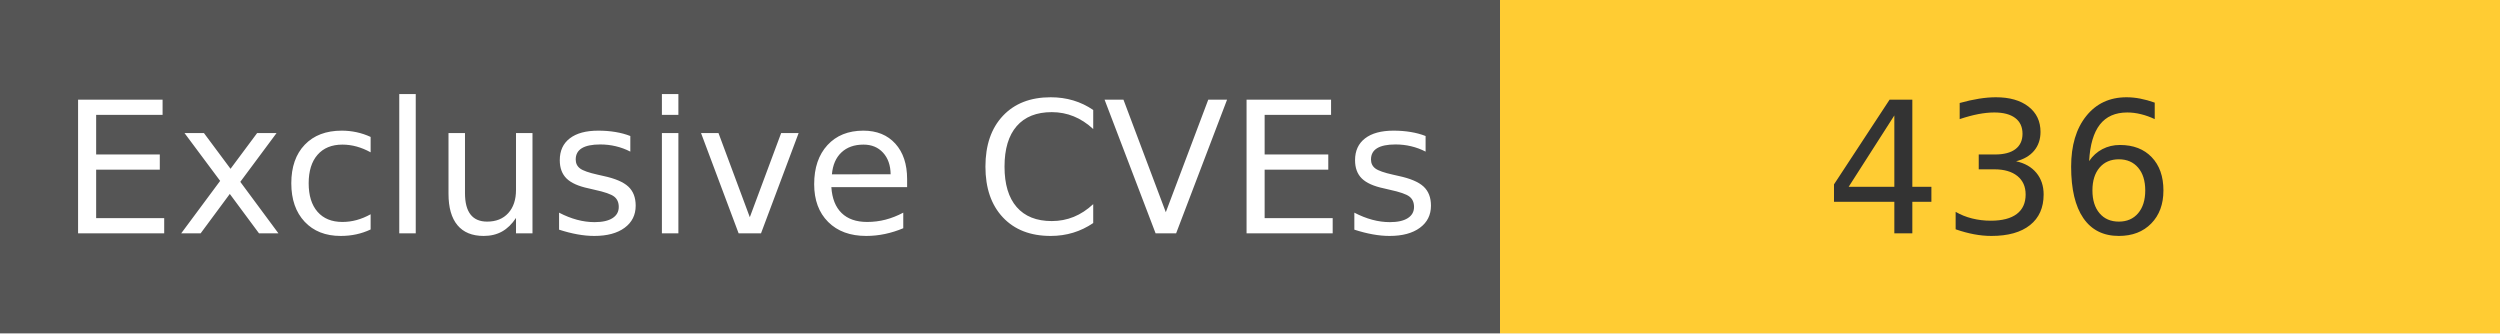
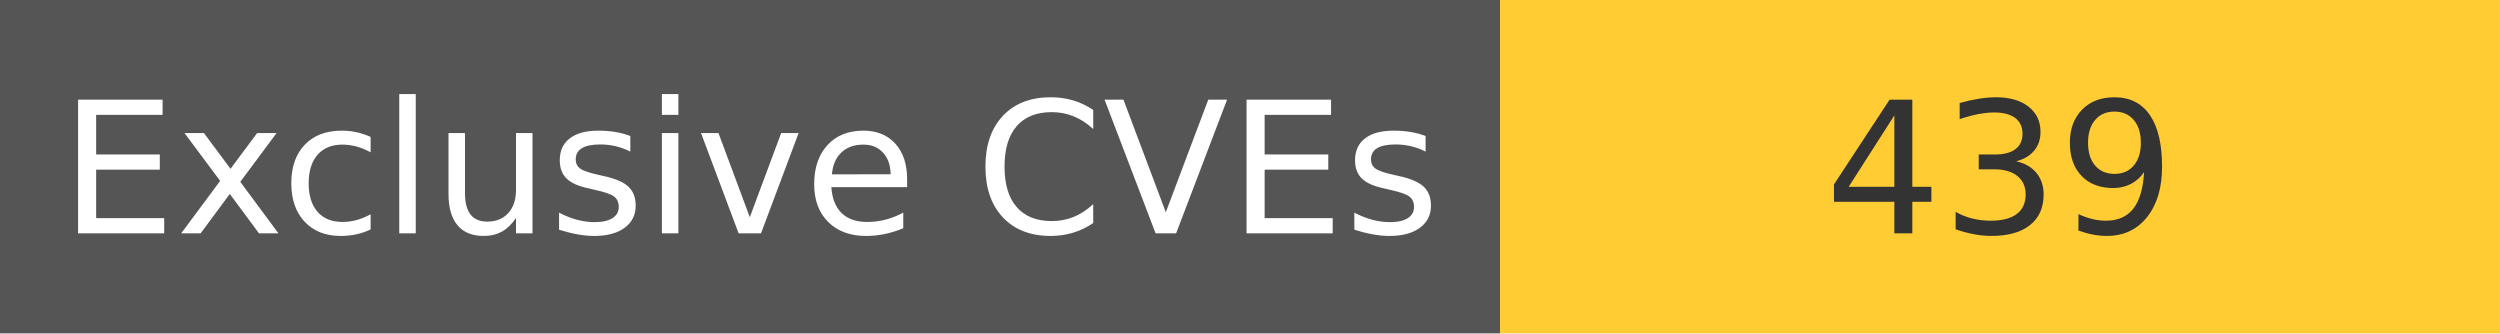
<svg xmlns="http://www.w3.org/2000/svg" width="150" height="20" role="img">
  <linearGradient id="s" x2="0" y2="100%">
    <stop offset="0" stop-color="#bbb" stop-opacity=".1" />
    <stop offset="1" stop-opacity=".1" />
  </linearGradient>
  <g>
    <rect width="90" height="20" fill="#555" />
    <rect x="90" width="267" height="20" fill="#ffcc33" />
  </g>
  <g fill="#fff" text-anchor="middle" font-family="Verdana,Geneva,DejaVu Sans,sans-serif" text-rendering="geometricPrecision" font-size="110">
    <text x="450" y="140" transform="scale(.1)" fill="#fff">
            Exclusive CVEs
        </text>
    <text x="1200" y="140" transform="scale(.1)" fill="#333">
-             436
+             439
        </text>
  </g>
</svg>
